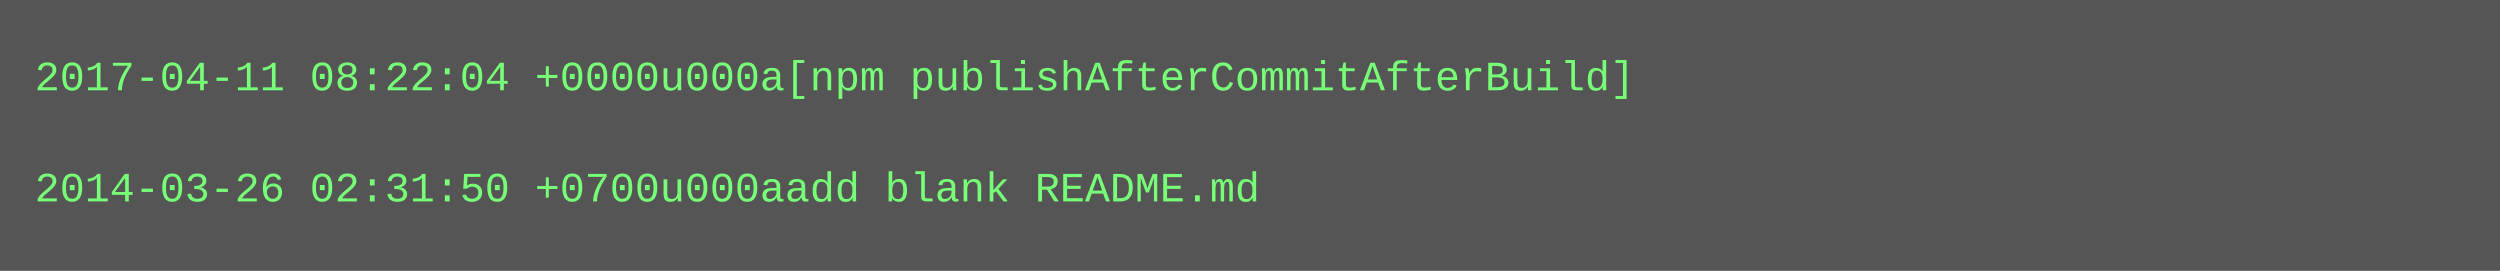
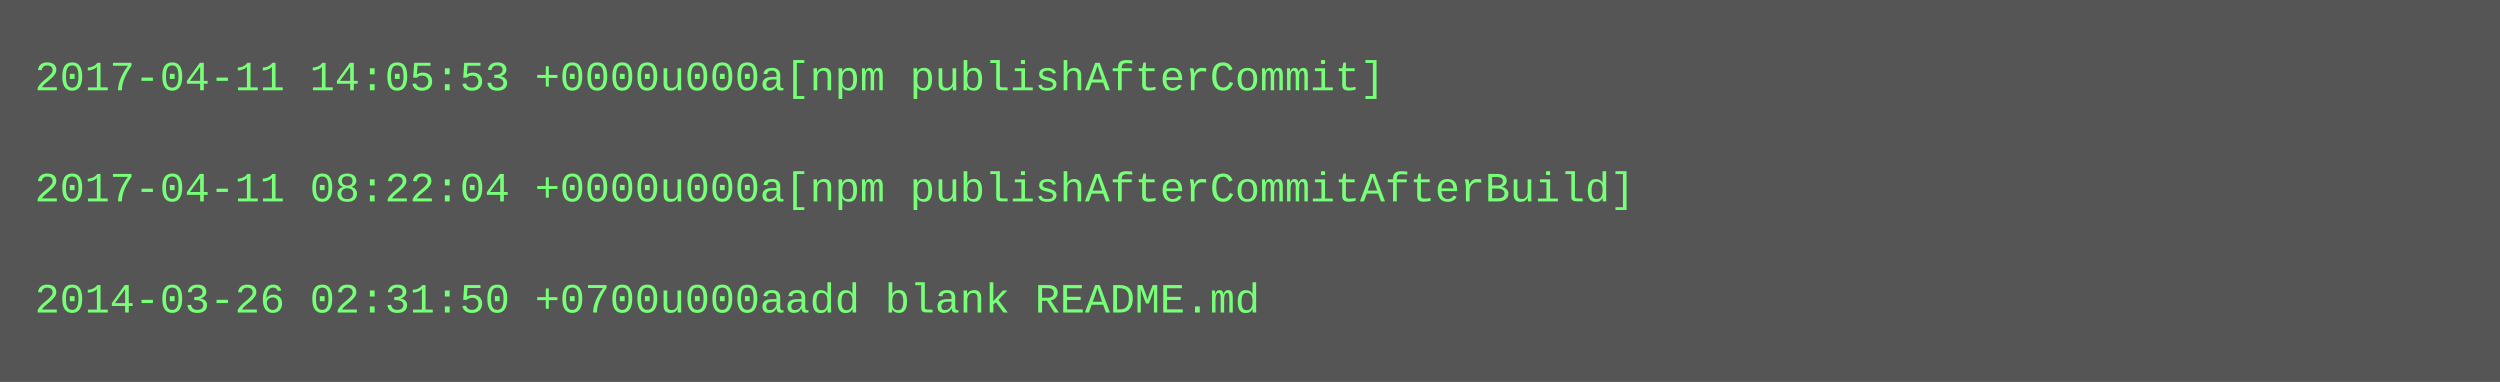
- <svg xmlns="http://www.w3.org/2000/svg" height="78" width="720">
-   <rect height="78" fill="#555" width="720" />
+ <svg xmlns="http://www.w3.org/2000/svg" height="110" width="720">
+   <rect height="110" fill="#555" width="720" />
  <text fill="#7f7" font-family="Courier New" font-size="12" xml:space="preserve">
-     <tspan x="10" y="26">2017-04-11 08:22:04 +0000u000a[npm publishAfterCommitAfterBuild]</tspan>
+     <tspan x="10" y="26">2017-04-11 14:05:53 +0000u000a[npm publishAfterCommit]</tspan>
    <tspan x="10" y="42" />
-     <tspan x="10" y="58">2014-03-26 02:31:50 +0700u000aadd blank README.md</tspan>
+     <tspan x="10" y="58">2017-04-11 08:22:04 +0000u000a[npm publishAfterCommitAfterBuild]</tspan>
+     <tspan x="10" y="74" />
+     <tspan x="10" y="90">2014-03-26 02:31:50 +0700u000aadd blank README.md</tspan>
  </text>
</svg>
